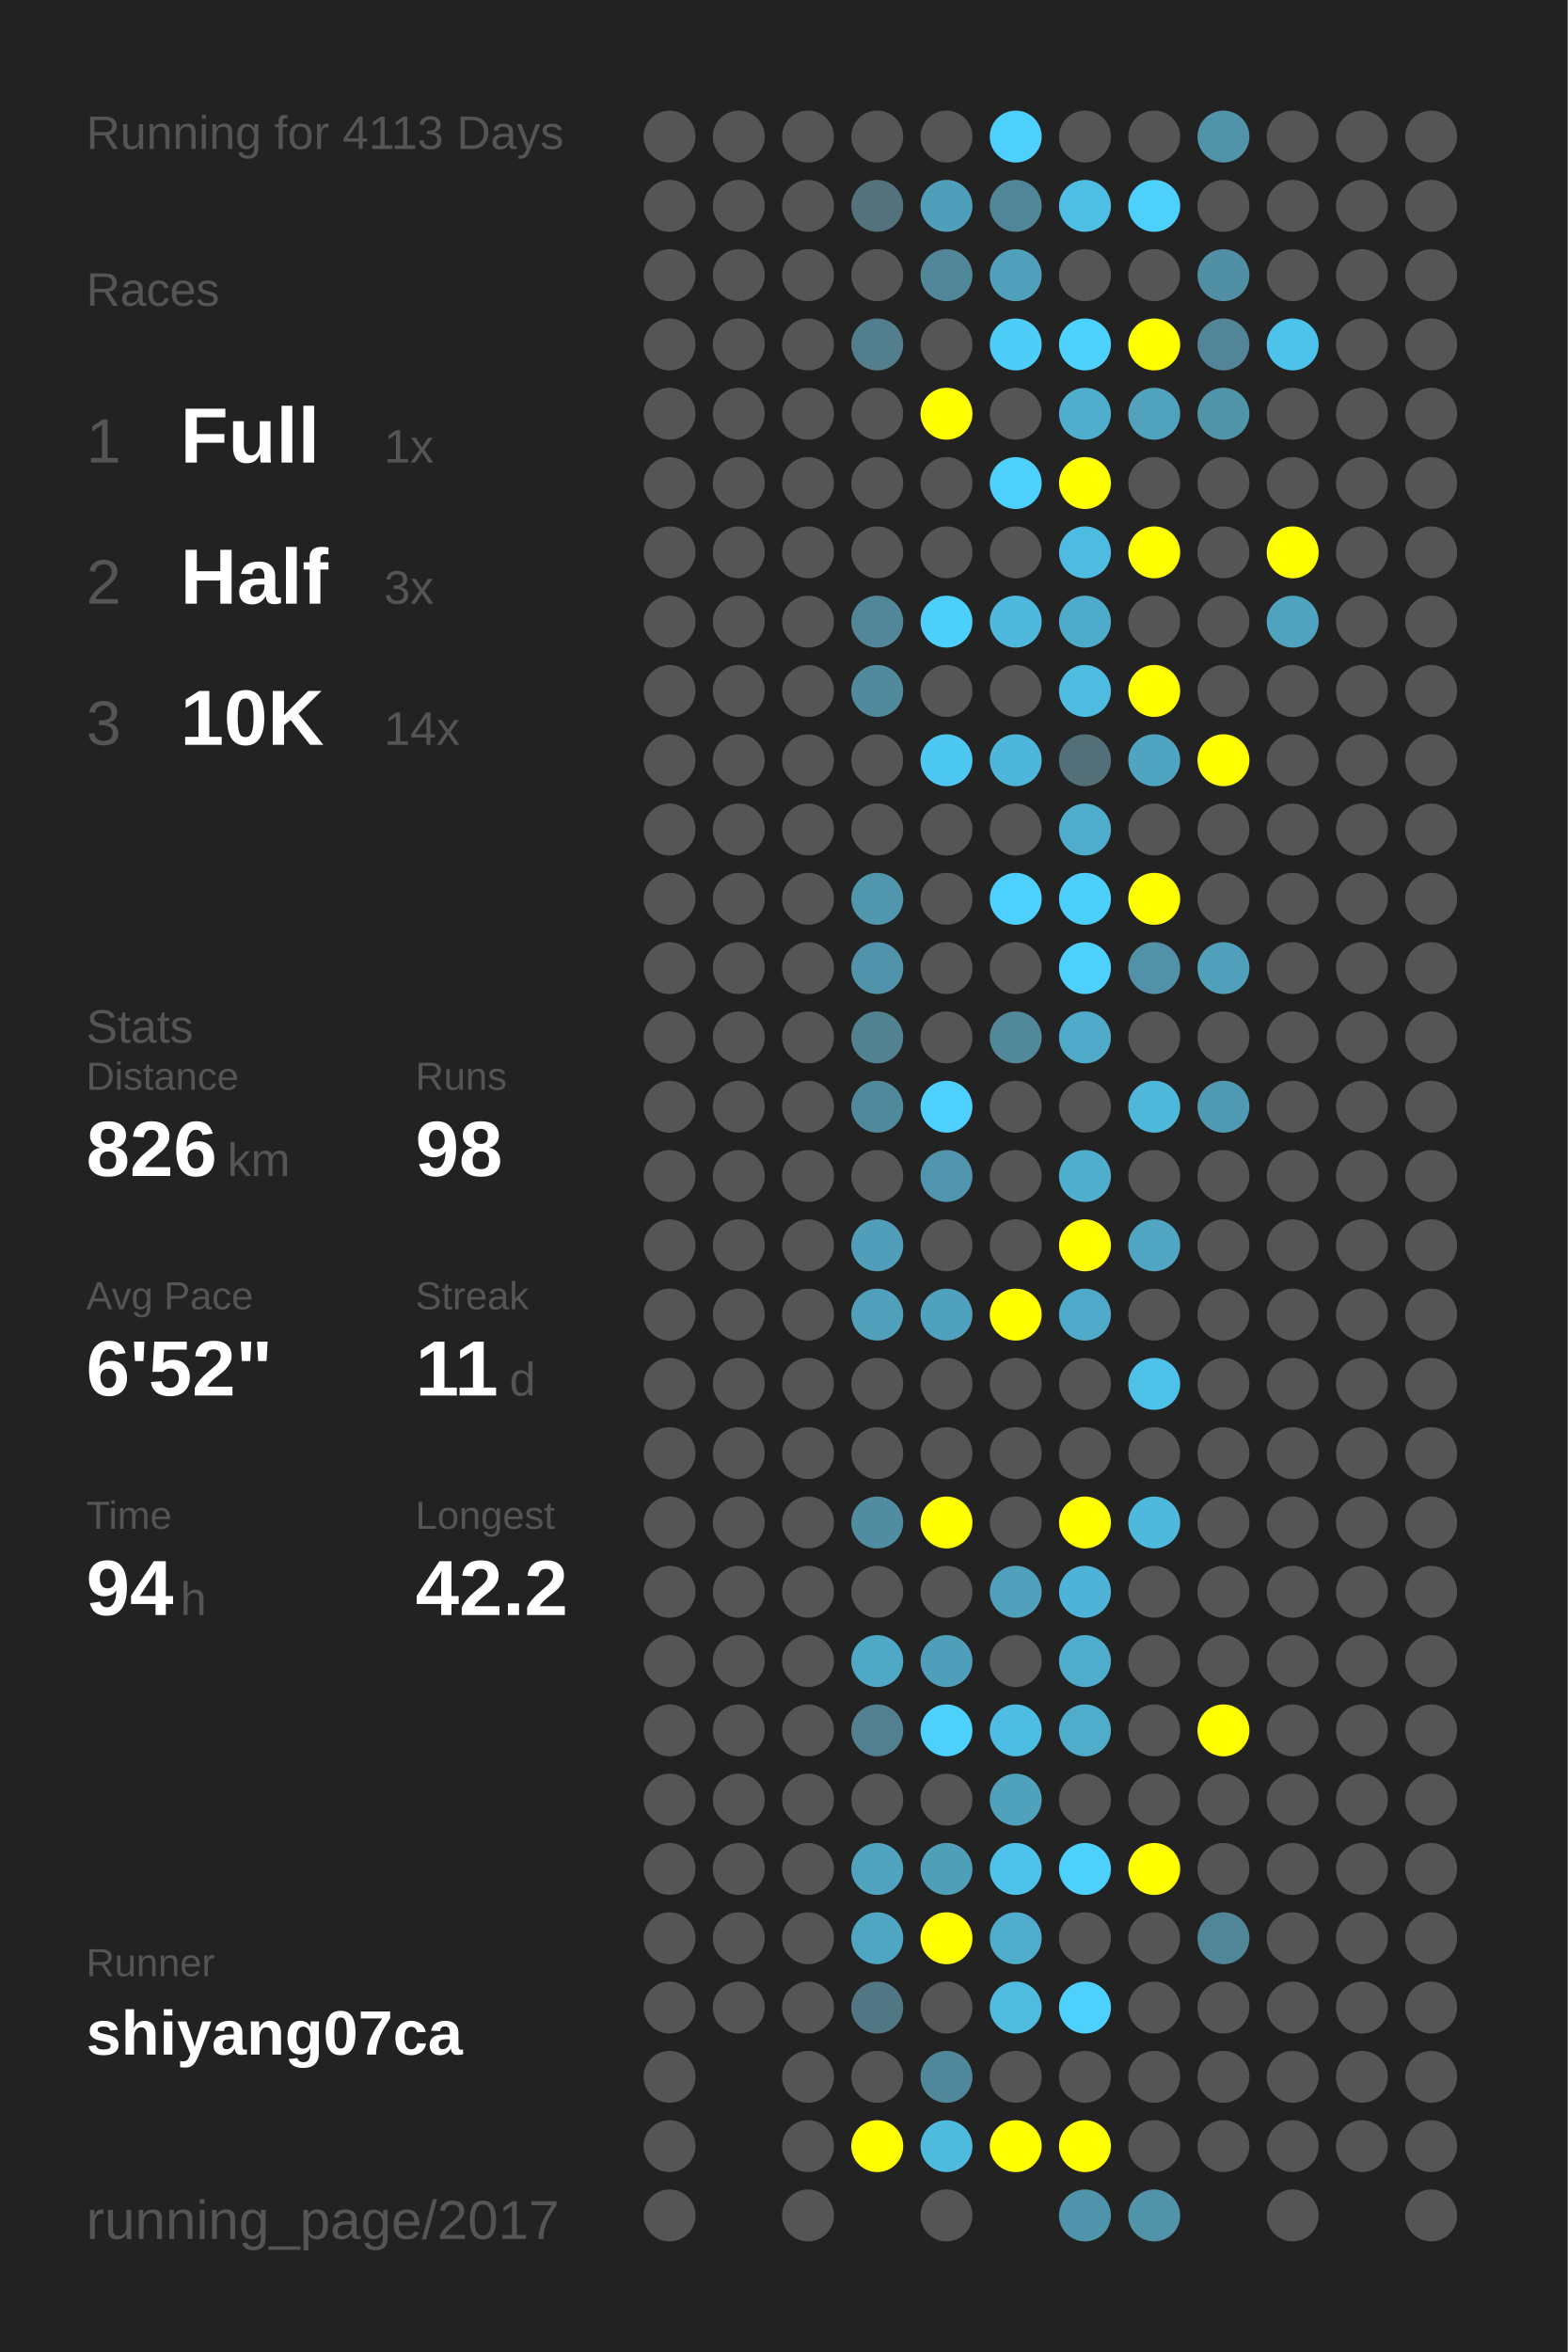
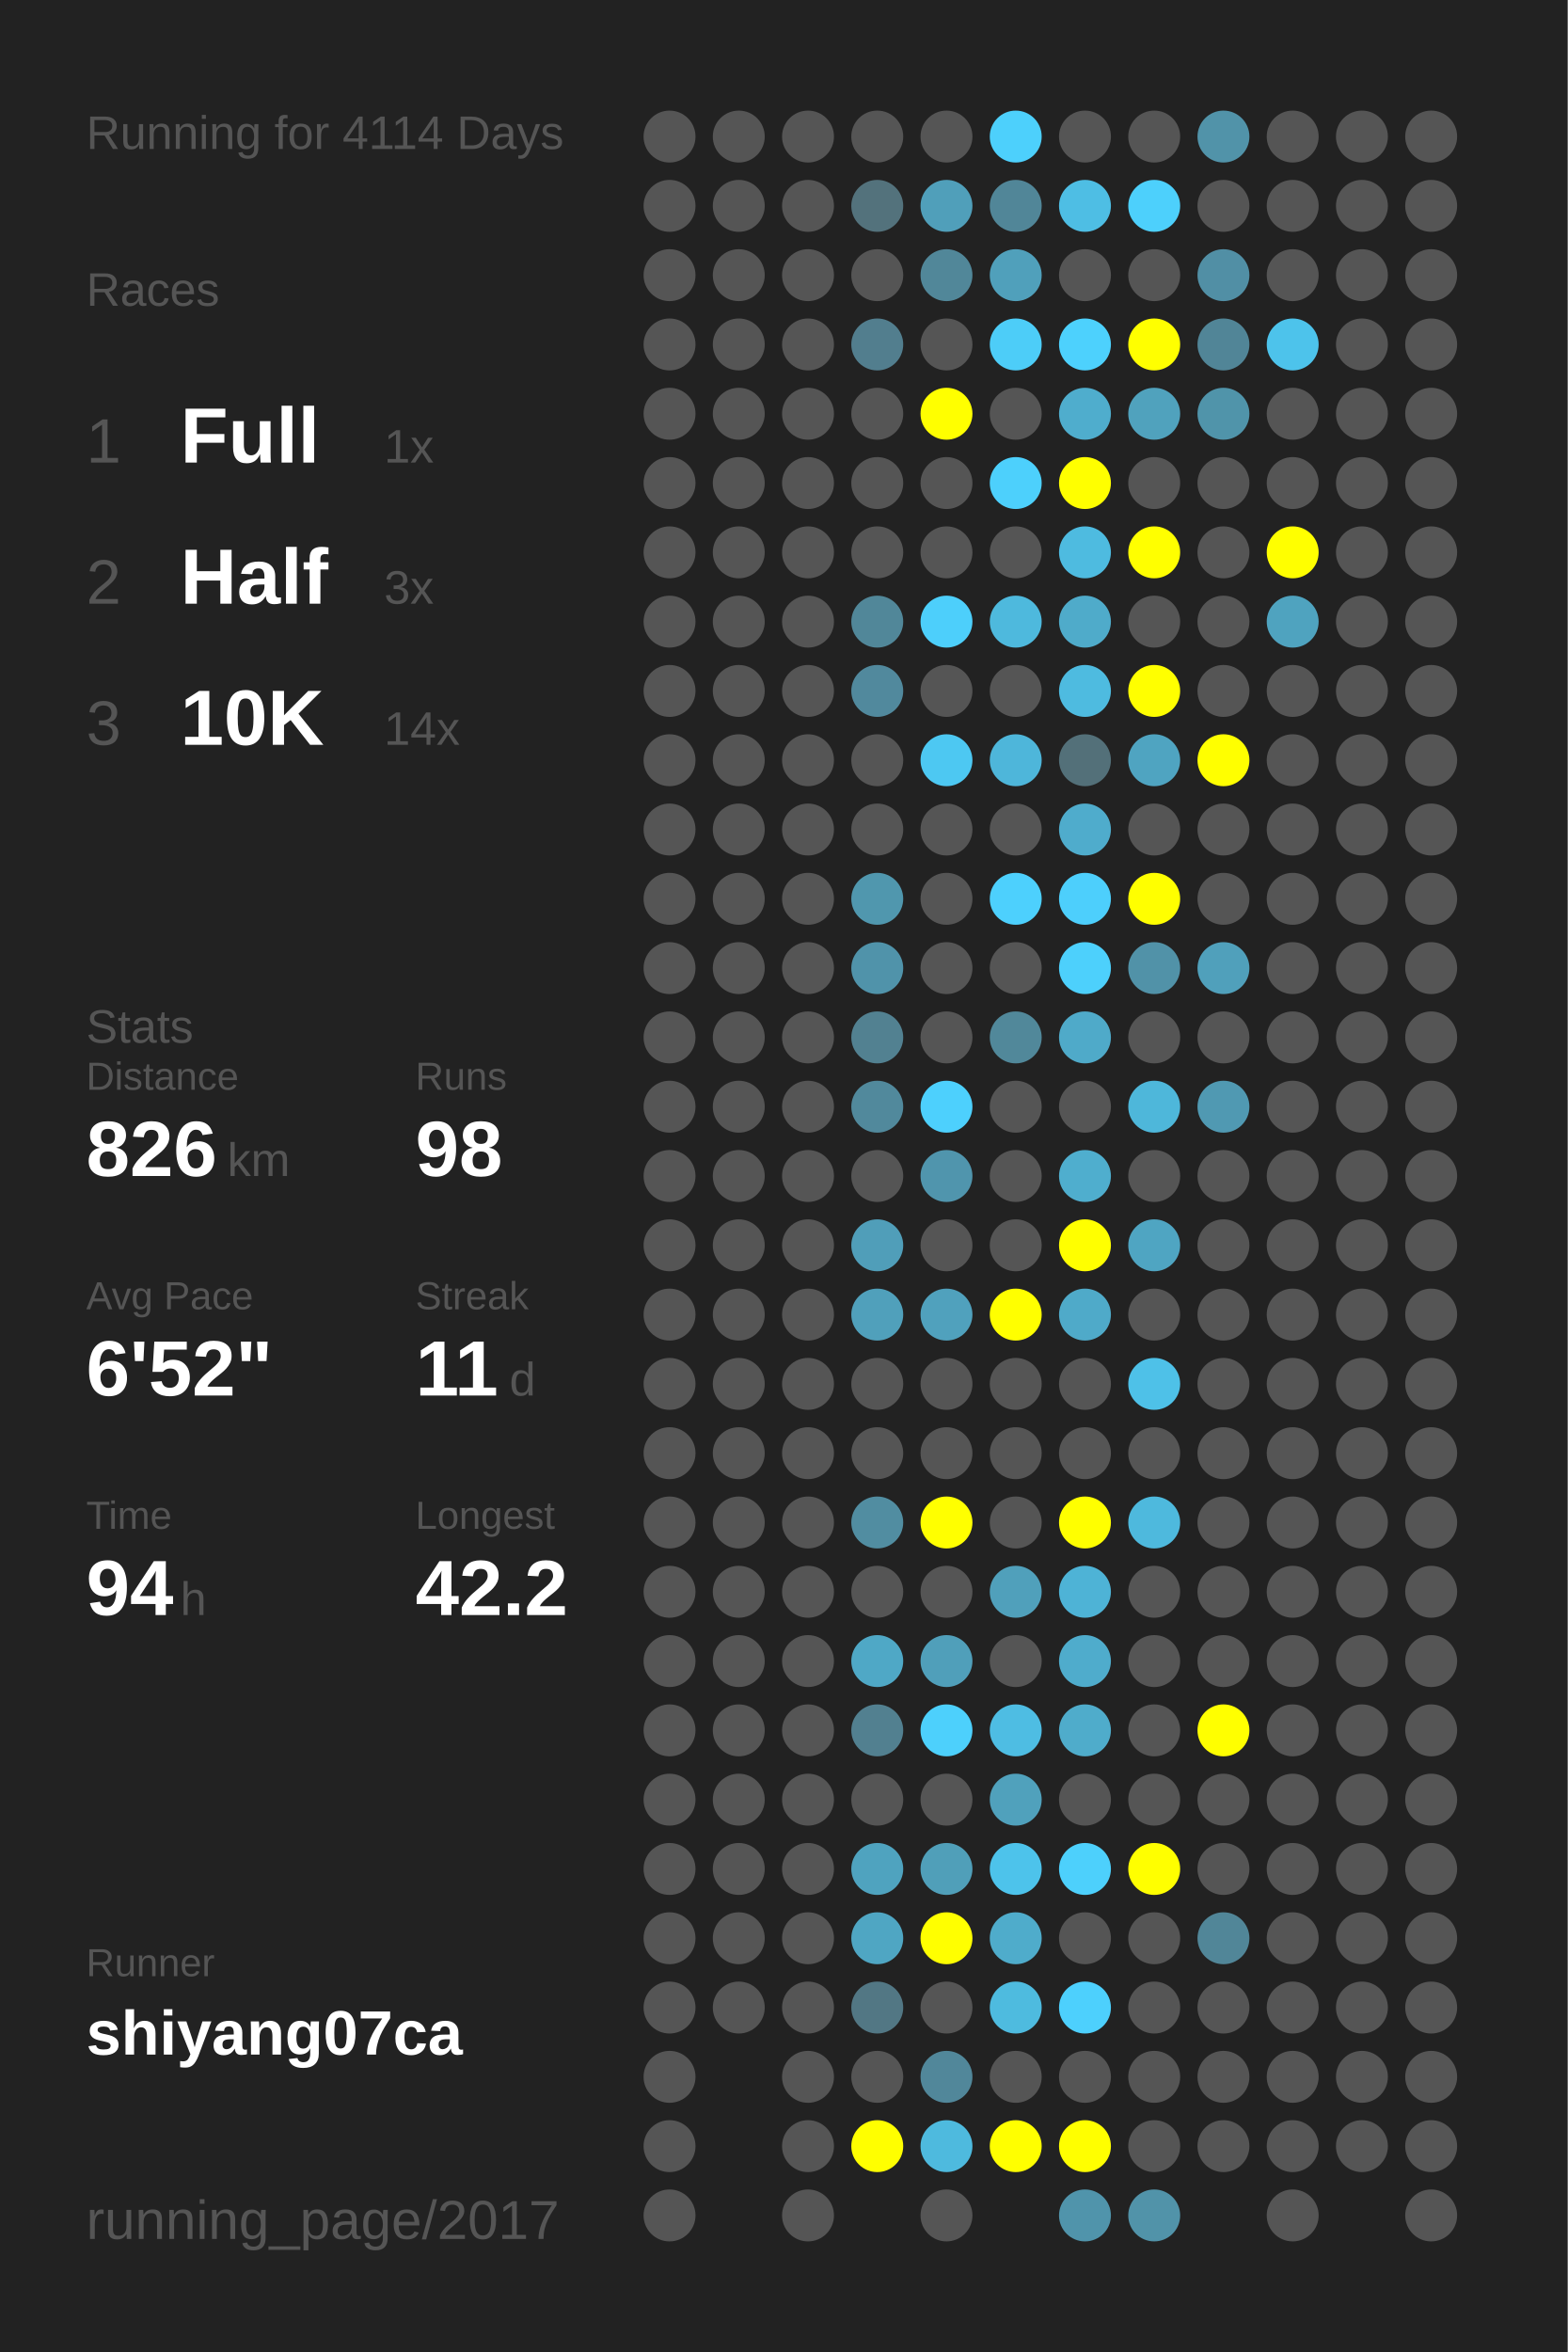
<svg xmlns="http://www.w3.org/2000/svg" baseProfile="full" height="300mm" version="1.1" viewBox="0,0,200,300" width="200mm">
  <defs />
  <rect fill="#222222" height="300" width="200" x="0" y="0" />
-   <text fill="#555555" style="font-size:6px; font-family:Arial;" x="11" y="19">Running for 4113 Days</text>
+   <text fill="#555555" style="font-size:6px; font-family:Arial;" x="11" y="19">Running for 4114 Days</text>
  <text fill="#555555" style="font-size:6px; font-family:Arial;" x="11" y="39">Races</text>
  <text fill="#555555" style="font-size:8px; font-family:Arial;" x="11" y="59">1</text>
  <text fill="#FFFFFF" style="font-size:10px; font-family:Arial; font-weight:bold;" x="23" y="59">Full</text>
  <text fill="#555555" style="font-size:6px; font-family:Arial;" x="49" y="59">1x</text>
  <text fill="#555555" style="font-size:8px; font-family:Arial;" x="11" y="77">2</text>
  <text fill="#FFFFFF" style="font-size:10px; font-family:Arial; font-weight:bold;" x="23" y="77">Half</text>
  <text fill="#555555" style="font-size:6px; font-family:Arial;" x="49" y="77">3x</text>
  <text fill="#555555" style="font-size:8px; font-family:Arial;" x="11" y="95">3</text>
  <text fill="#FFFFFF" style="font-size:10px; font-family:Arial; font-weight:bold;" x="23" y="95">10K</text>
  <text fill="#555555" style="font-size:6px; font-family:Arial;" x="49" y="95">14x</text>
  <text fill="#555555" style="font-size:6px; font-family:Arial;" x="11" y="133">Stats</text>
  <text fill="#555555" style="font-size:5px; font-family:Arial;" x="11" y="139">Distance</text>
  <text fill="#FFFFFF" style="font-size:10px; font-family:Arial; font-weight:bold;" x="11" y="150">826</text>
  <text fill="#555555" style="font-size:6px; font-family:Arial;" x="29" y="150">km</text>
  <text fill="#555555" style="font-size:5px; font-family:Arial;" x="53" y="139">Runs</text>
  <text fill="#FFFFFF" style="font-size:10px; font-family:Arial; font-weight:bold;" x="53" y="150">98</text>
  <text fill="#555555" style="font-size:5px; font-family:Arial;" x="11" y="167">Avg Pace</text>
  <text fill="#FFFFFF" style="font-size:10px; font-family:Arial; font-weight:bold;" x="11" y="178">6'52"</text>
  <text fill="#555555" style="font-size:5px; font-family:Arial;" x="53" y="167">Streak</text>
  <text fill="#FFFFFF" style="font-size:10px; font-family:Arial; font-weight:bold;" x="53" y="178">11</text>
  <text fill="#555555" style="font-size:6px; font-family:Arial;" x="65" y="178">d</text>
  <text fill="#555555" style="font-size:5px; font-family:Arial;" x="11" y="195">Time</text>
  <text fill="#FFFFFF" style="font-size:10px; font-family:Arial; font-weight:bold;" x="11" y="206">94</text>
  <text fill="#555555" style="font-size:6px; font-family:Arial;" x="23" y="206">h</text>
  <text fill="#555555" style="font-size:5px; font-family:Arial;" x="53" y="195">Longest</text>
  <text fill="#FFFFFF" style="font-size:10px; font-family:Arial; font-weight:bold;" x="53" y="206">42.2</text>
  <text fill="#555555" style="font-size:5px; font-family:Arial;" x="11" y="252.065">Runner</text>
  <text fill="#FFFFFF" style="font-size:8px; font-family:Arial; font-weight:bold;" x="11" y="262.065">shiyang07ca</text>
  <text fill="#555555" style="font-size:7px; font-family:Arial;" x="11" y="285.581">running_page/2017</text>
  <circle cx="85.417" cy="17.419" fill="#555555" r="3.312" />
  <circle cx="85.417" cy="26.258" fill="#555555" r="3.312" />
  <circle cx="85.417" cy="35.097" fill="#555555" r="3.312" />
  <circle cx="85.417" cy="43.935" fill="#555555" r="3.312" />
  <circle cx="85.417" cy="52.774" fill="#555555" r="3.312" />
  <circle cx="85.417" cy="61.613" fill="#555555" r="3.312" />
  <circle cx="85.417" cy="70.452" fill="#555555" r="3.312" />
  <circle cx="85.417" cy="79.29" fill="#555555" r="3.312" />
  <circle cx="85.417" cy="88.129" fill="#555555" r="3.312" />
  <circle cx="85.417" cy="96.968" fill="#555555" r="3.312" />
  <circle cx="85.417" cy="105.806" fill="#555555" r="3.312" />
  <circle cx="85.417" cy="114.645" fill="#555555" r="3.312" />
  <circle cx="85.417" cy="123.484" fill="#555555" r="3.312" />
  <circle cx="85.417" cy="132.323" fill="#555555" r="3.312" />
  <circle cx="85.417" cy="141.161" fill="#555555" r="3.312" />
  <circle cx="85.417" cy="150" fill="#555555" r="3.312" />
  <circle cx="85.417" cy="158.839" fill="#555555" r="3.312" />
  <circle cx="85.417" cy="167.677" fill="#555555" r="3.312" />
  <circle cx="85.417" cy="176.516" fill="#555555" r="3.312" />
  <circle cx="85.417" cy="185.355" fill="#555555" r="3.312" />
  <circle cx="85.417" cy="194.194" fill="#555555" r="3.312" />
  <circle cx="85.417" cy="203.032" fill="#555555" r="3.312" />
  <circle cx="85.417" cy="211.871" fill="#555555" r="3.312" />
  <circle cx="85.417" cy="220.71" fill="#555555" r="3.312" />
  <circle cx="85.417" cy="229.548" fill="#555555" r="3.312" />
  <circle cx="85.417" cy="238.387" fill="#555555" r="3.312" />
  <circle cx="85.417" cy="247.226" fill="#555555" r="3.312" />
  <circle cx="85.417" cy="256.065" fill="#555555" r="3.312" />
  <circle cx="85.417" cy="264.903" fill="#555555" r="3.312" />
  <circle cx="85.417" cy="273.742" fill="#555555" r="3.312" />
  <circle cx="85.417" cy="282.581" fill="#555555" r="3.312" />
  <circle cx="94.25" cy="17.419" fill="#555555" r="3.312" />
  <circle cx="94.25" cy="26.258" fill="#555555" r="3.312" />
  <circle cx="94.25" cy="35.097" fill="#555555" r="3.312" />
  <circle cx="94.25" cy="43.935" fill="#555555" r="3.312" />
  <circle cx="94.25" cy="52.774" fill="#555555" r="3.312" />
  <circle cx="94.25" cy="61.613" fill="#555555" r="3.312" />
  <circle cx="94.25" cy="70.452" fill="#555555" r="3.312" />
  <circle cx="94.25" cy="79.29" fill="#555555" r="3.312" />
  <circle cx="94.25" cy="88.129" fill="#555555" r="3.312" />
  <circle cx="94.25" cy="96.968" fill="#555555" r="3.312" />
  <circle cx="94.25" cy="105.806" fill="#555555" r="3.312" />
  <circle cx="94.25" cy="114.645" fill="#555555" r="3.312" />
  <circle cx="94.25" cy="123.484" fill="#555555" r="3.312" />
  <circle cx="94.25" cy="132.323" fill="#555555" r="3.312" />
  <circle cx="94.25" cy="141.161" fill="#555555" r="3.312" />
  <circle cx="94.25" cy="150" fill="#555555" r="3.312" />
  <circle cx="94.25" cy="158.839" fill="#555555" r="3.312" />
  <circle cx="94.25" cy="167.677" fill="#555555" r="3.312" />
  <circle cx="94.25" cy="176.516" fill="#555555" r="3.312" />
  <circle cx="94.25" cy="185.355" fill="#555555" r="3.312" />
  <circle cx="94.25" cy="194.194" fill="#555555" r="3.312" />
  <circle cx="94.25" cy="203.032" fill="#555555" r="3.312" />
  <circle cx="94.25" cy="211.871" fill="#555555" r="3.312" />
  <circle cx="94.25" cy="220.71" fill="#555555" r="3.312" />
  <circle cx="94.25" cy="229.548" fill="#555555" r="3.312" />
  <circle cx="94.25" cy="238.387" fill="#555555" r="3.312" />
  <circle cx="94.25" cy="247.226" fill="#555555" r="3.312" />
  <circle cx="94.25" cy="256.065" fill="#555555" r="3.312" />
  <circle cx="103.083" cy="17.419" fill="#555555" r="3.312" />
  <circle cx="103.083" cy="26.258" fill="#555555" r="3.312" />
  <circle cx="103.083" cy="35.097" fill="#555555" r="3.312" />
  <circle cx="103.083" cy="43.935" fill="#555555" r="3.312" />
  <circle cx="103.083" cy="52.774" fill="#555555" r="3.312" />
  <circle cx="103.083" cy="61.613" fill="#555555" r="3.312" />
  <circle cx="103.083" cy="70.452" fill="#555555" r="3.312" />
  <circle cx="103.083" cy="79.29" fill="#555555" r="3.312" />
  <circle cx="103.083" cy="88.129" fill="#555555" r="3.312" />
  <circle cx="103.083" cy="96.968" fill="#555555" r="3.312" />
  <circle cx="103.083" cy="105.806" fill="#555555" r="3.312" />
  <circle cx="103.083" cy="114.645" fill="#555555" r="3.312" />
  <circle cx="103.083" cy="123.484" fill="#555555" r="3.312" />
  <circle cx="103.083" cy="132.323" fill="#555555" r="3.312" />
  <circle cx="103.083" cy="141.161" fill="#555555" r="3.312" />
  <circle cx="103.083" cy="150" fill="#555555" r="3.312" />
  <circle cx="103.083" cy="158.839" fill="#555555" r="3.312" />
  <circle cx="103.083" cy="167.677" fill="#555555" r="3.312" />
  <circle cx="103.083" cy="176.516" fill="#555555" r="3.312" />
  <circle cx="103.083" cy="185.355" fill="#555555" r="3.312" />
  <circle cx="103.083" cy="194.194" fill="#555555" r="3.312" />
  <circle cx="103.083" cy="203.032" fill="#555555" r="3.312" />
  <circle cx="103.083" cy="211.871" fill="#555555" r="3.312" />
  <circle cx="103.083" cy="220.71" fill="#555555" r="3.312" />
  <circle cx="103.083" cy="229.548" fill="#555555" r="3.312" />
  <circle cx="103.083" cy="238.387" fill="#555555" r="3.312" />
  <circle cx="103.083" cy="247.226" fill="#555555" r="3.312" />
  <circle cx="103.083" cy="256.065" fill="#555555" r="3.312" />
  <circle cx="103.083" cy="264.903" fill="#555555" r="3.312" />
  <circle cx="103.083" cy="273.742" fill="#555555" r="3.312" />
  <circle cx="103.083" cy="282.581" fill="#555555" r="3.312" />
  <circle cx="111.917" cy="17.419" fill="#555555" r="3.312" />
  <circle cx="111.917" cy="26.258" fill="#53727c" r="3.312" />
  <circle cx="111.917" cy="35.097" fill="#555555" r="3.312" />
  <circle cx="111.917" cy="43.935" fill="#527e8e" r="3.312" />
  <circle cx="111.917" cy="52.774" fill="#555555" r="3.312" />
  <circle cx="111.917" cy="61.613" fill="#555555" r="3.312" />
  <circle cx="111.917" cy="70.452" fill="#555555" r="3.312" />
  <circle cx="111.917" cy="79.29" fill="#518799" r="3.312" />
  <circle cx="111.917" cy="88.129" fill="#51899d" r="3.312" />
  <circle cx="111.917" cy="96.968" fill="#555555" r="3.312" />
  <circle cx="111.917" cy="105.806" fill="#555555" r="3.312" />
  <circle cx="111.917" cy="114.645" fill="#5097ae" r="3.312" />
  <circle cx="111.917" cy="123.484" fill="#5093aa" r="3.312" />
  <circle cx="111.917" cy="132.323" fill="#528191" r="3.312" />
  <circle cx="111.917" cy="141.161" fill="#51899c" r="3.312" />
  <circle cx="111.917" cy="150" fill="#555555" r="3.312" />
  <circle cx="111.917" cy="158.839" fill="#509eb9" r="3.312" />
  <circle cx="111.917" cy="167.677" fill="#50a0bb" r="3.312" />
  <circle cx="111.917" cy="176.516" fill="#555555" r="3.312" />
  <circle cx="111.917" cy="185.355" fill="#555555" r="3.312" />
  <circle cx="111.917" cy="194.194" fill="#518da1" r="3.312" />
  <circle cx="111.917" cy="203.032" fill="#555555" r="3.312" />
  <circle cx="111.917" cy="211.871" fill="#4fa8c6" r="3.312" />
  <circle cx="111.917" cy="220.71" fill="#528090" r="3.312" />
  <circle cx="111.917" cy="229.548" fill="#555555" r="3.312" />
  <circle cx="111.917" cy="238.387" fill="#4fa3bf" r="3.312" />
  <circle cx="111.917" cy="247.226" fill="#4fa6c3" r="3.312" />
  <circle cx="111.917" cy="256.065" fill="#527784" r="3.312" />
  <circle cx="111.917" cy="264.903" fill="#555555" r="3.312" />
  <circle cx="111.917" cy="273.742" fill="#FFFF00" r="3.312" />
  <circle cx="120.75" cy="17.419" fill="#555555" r="3.312" />
  <circle cx="120.75" cy="26.258" fill="#509fba" r="3.312" />
  <circle cx="120.75" cy="35.097" fill="#518799" r="3.312" />
  <circle cx="120.75" cy="43.935" fill="#555555" r="3.312" />
  <circle cx="120.75" cy="52.774" fill="#FFFF00" r="3.312" />
  <circle cx="120.75" cy="61.613" fill="#555555" r="3.312" />
  <circle cx="120.75" cy="70.452" fill="#555555" r="3.312" />
  <circle cx="120.75" cy="79.29" fill="#4dcffb" r="3.312" />
  <circle cx="120.75" cy="88.129" fill="#555555" r="3.312" />
  <circle cx="120.75" cy="96.968" fill="#4dc8f2" r="3.312" />
  <circle cx="120.75" cy="105.806" fill="#555555" r="3.312" />
  <circle cx="120.75" cy="114.645" fill="#555555" r="3.312" />
  <circle cx="120.75" cy="123.484" fill="#555555" r="3.312" />
  <circle cx="120.75" cy="132.323" fill="#555555" r="3.312" />
  <circle cx="120.75" cy="141.161" fill="#4dd0fd" r="3.312" />
  <circle cx="120.75" cy="150" fill="#5095ad" r="3.312" />
  <circle cx="120.75" cy="158.839" fill="#555555" r="3.312" />
  <circle cx="120.75" cy="167.677" fill="#50a1bd" r="3.312" />
  <circle cx="120.75" cy="176.516" fill="#555555" r="3.312" />
  <circle cx="120.75" cy="185.355" fill="#555555" r="3.312" />
  <circle cx="120.75" cy="194.194" fill="#FFFF00" r="3.312" />
  <circle cx="120.75" cy="203.032" fill="#555555" r="3.312" />
  <circle cx="120.75" cy="211.871" fill="#509fba" r="3.312" />
  <circle cx="120.75" cy="220.71" fill="#4dd0fc" r="3.312" />
  <circle cx="120.75" cy="229.548" fill="#555555" r="3.312" />
  <circle cx="120.75" cy="238.387" fill="#509fb9" r="3.312" />
  <circle cx="120.75" cy="247.226" fill="#FFFF00" r="3.312" />
  <circle cx="120.75" cy="256.065" fill="#555555" r="3.312" />
  <circle cx="120.75" cy="264.903" fill="#51879a" r="3.312" />
  <circle cx="120.75" cy="273.742" fill="#4ebade" r="3.312" />
  <circle cx="120.75" cy="282.581" fill="#555555" r="3.312" />
  <circle cx="129.583" cy="17.419" fill="#4dd0fc" r="3.312" />
  <circle cx="129.583" cy="26.258" fill="#518698" r="3.312" />
  <circle cx="129.583" cy="35.097" fill="#50a0bb" r="3.312" />
  <circle cx="129.583" cy="43.935" fill="#4dcdf8" r="3.312" />
  <circle cx="129.583" cy="52.774" fill="#555555" r="3.312" />
  <circle cx="129.583" cy="61.613" fill="#4dd0fc" r="3.312" />
  <circle cx="129.583" cy="70.452" fill="#555555" r="3.312" />
  <circle cx="129.583" cy="79.29" fill="#4eb9dd" r="3.312" />
  <circle cx="129.583" cy="88.129" fill="#555555" r="3.312" />
  <circle cx="129.583" cy="96.968" fill="#4eb6da" r="3.312" />
  <circle cx="129.583" cy="105.806" fill="#555555" r="3.312" />
  <circle cx="129.583" cy="114.645" fill="#4dd0fd" r="3.312" />
  <circle cx="129.583" cy="123.484" fill="#555555" r="3.312" />
  <circle cx="129.583" cy="132.323" fill="#51889a" r="3.312" />
  <circle cx="129.583" cy="141.161" fill="#555555" r="3.312" />
  <circle cx="129.583" cy="150" fill="#555555" r="3.312" />
  <circle cx="129.583" cy="158.839" fill="#555555" r="3.312" />
  <circle cx="129.583" cy="167.677" fill="#FFFF00" r="3.312" />
  <circle cx="129.583" cy="176.516" fill="#555555" r="3.312" />
  <circle cx="129.583" cy="185.355" fill="#555555" r="3.312" />
  <circle cx="129.583" cy="194.194" fill="#555555" r="3.312" />
  <circle cx="129.583" cy="203.032" fill="#50a0bb" r="3.312" />
  <circle cx="129.583" cy="211.871" fill="#555555" r="3.312" />
  <circle cx="129.583" cy="220.71" fill="#4ebde3" r="3.312" />
  <circle cx="129.583" cy="229.548" fill="#50a1bc" r="3.312" />
  <circle cx="129.583" cy="238.387" fill="#4dc3eb" r="3.312" />
  <circle cx="129.583" cy="247.226" fill="#4faccb" r="3.312" />
  <circle cx="129.583" cy="256.065" fill="#4ebbdf" r="3.312" />
  <circle cx="129.583" cy="264.903" fill="#555555" r="3.312" />
  <circle cx="129.583" cy="273.742" fill="#FFFF00" r="3.312" />
  <circle cx="138.417" cy="17.419" fill="#555555" r="3.312" />
  <circle cx="138.417" cy="26.258" fill="#4ebee4" r="3.312" />
  <circle cx="138.417" cy="35.097" fill="#555555" r="3.312" />
  <circle cx="138.417" cy="43.935" fill="#4dd1fd" r="3.312" />
  <circle cx="138.417" cy="52.774" fill="#4fadcd" r="3.312" />
  <circle cx="138.417" cy="61.613" fill="#FFFF00" r="3.312" />
  <circle cx="138.417" cy="70.452" fill="#4ebbe0" r="3.312" />
  <circle cx="138.417" cy="79.29" fill="#4fabca" r="3.312" />
  <circle cx="138.417" cy="88.129" fill="#4ebbe0" r="3.312" />
  <circle cx="138.417" cy="96.968" fill="#537079" r="3.312" />
  <circle cx="138.417" cy="105.806" fill="#4faccc" r="3.312" />
  <circle cx="138.417" cy="114.645" fill="#4dcffc" r="3.312" />
  <circle cx="138.417" cy="123.484" fill="#4dd0fc" r="3.312" />
  <circle cx="138.417" cy="132.323" fill="#4faac9" r="3.312" />
  <circle cx="138.417" cy="141.161" fill="#555555" r="3.312" />
  <circle cx="138.417" cy="150" fill="#4faece" r="3.312" />
  <circle cx="138.417" cy="158.839" fill="#FFFF00" r="3.312" />
  <circle cx="138.417" cy="167.677" fill="#4faac9" r="3.312" />
  <circle cx="138.417" cy="176.516" fill="#555555" r="3.312" />
  <circle cx="138.417" cy="185.355" fill="#555555" r="3.312" />
  <circle cx="138.417" cy="194.194" fill="#FFFF00" r="3.312" />
  <circle cx="138.417" cy="203.032" fill="#4eb3d6" r="3.312" />
  <circle cx="138.417" cy="211.871" fill="#4faccc" r="3.312" />
  <circle cx="138.417" cy="220.71" fill="#4faccb" r="3.312" />
  <circle cx="138.417" cy="229.548" fill="#555555" r="3.312" />
  <circle cx="138.417" cy="238.387" fill="#4dd0fc" r="3.312" />
  <circle cx="138.417" cy="247.226" fill="#555555" r="3.312" />
  <circle cx="138.417" cy="256.065" fill="#4dd0fd" r="3.312" />
  <circle cx="138.417" cy="264.903" fill="#555555" r="3.312" />
  <circle cx="138.417" cy="273.742" fill="#FFFF00" r="3.312" />
  <circle cx="138.417" cy="282.581" fill="#5094ab" r="3.312" />
  <circle cx="147.25" cy="17.419" fill="#555555" r="3.312" />
  <circle cx="147.25" cy="26.258" fill="#4dd0fc" r="3.312" />
  <circle cx="147.25" cy="35.097" fill="#555555" r="3.312" />
  <circle cx="147.25" cy="43.935" fill="#FFFF00" r="3.312" />
  <circle cx="147.25" cy="52.774" fill="#50a2bd" r="3.312" />
  <circle cx="147.25" cy="61.613" fill="#555555" r="3.312" />
  <circle cx="147.25" cy="70.452" fill="#FFFF00" r="3.312" />
  <circle cx="147.25" cy="79.29" fill="#555555" r="3.312" />
  <circle cx="147.25" cy="88.129" fill="#FFFF00" r="3.312" />
  <circle cx="147.25" cy="96.968" fill="#4fa4c1" r="3.312" />
  <circle cx="147.25" cy="105.806" fill="#555555" r="3.312" />
  <circle cx="147.25" cy="114.645" fill="#FFFF00" r="3.312" />
  <circle cx="147.25" cy="123.484" fill="#5192a8" r="3.312" />
  <circle cx="147.25" cy="132.323" fill="#555555" r="3.312" />
  <circle cx="147.25" cy="141.161" fill="#4eb7da" r="3.312" />
  <circle cx="147.25" cy="150" fill="#555555" r="3.312" />
  <circle cx="147.25" cy="158.839" fill="#4fa5c2" r="3.312" />
  <circle cx="147.25" cy="167.677" fill="#555555" r="3.312" />
  <circle cx="147.25" cy="176.516" fill="#4ec1e8" r="3.312" />
  <circle cx="147.25" cy="185.355" fill="#555555" r="3.312" />
  <circle cx="147.25" cy="194.194" fill="#4eb9dd" r="3.312" />
  <circle cx="147.25" cy="203.032" fill="#555555" r="3.312" />
  <circle cx="147.25" cy="211.871" fill="#555555" r="3.312" />
  <circle cx="147.25" cy="220.71" fill="#555555" r="3.312" />
  <circle cx="147.25" cy="229.548" fill="#555555" r="3.312" />
  <circle cx="147.25" cy="238.387" fill="#FFFF00" r="3.312" />
  <circle cx="147.25" cy="247.226" fill="#555555" r="3.312" />
  <circle cx="147.25" cy="256.065" fill="#555555" r="3.312" />
  <circle cx="147.25" cy="264.903" fill="#555555" r="3.312" />
  <circle cx="147.25" cy="273.742" fill="#555555" r="3.312" />
  <circle cx="147.25" cy="282.581" fill="#5193a9" r="3.312" />
  <circle cx="156.083" cy="17.419" fill="#5193a9" r="3.312" />
  <circle cx="156.083" cy="26.258" fill="#555555" r="3.312" />
  <circle cx="156.083" cy="35.097" fill="#518fa5" r="3.312" />
  <circle cx="156.083" cy="43.935" fill="#518597" r="3.312" />
  <circle cx="156.083" cy="52.774" fill="#5094aa" r="3.312" />
  <circle cx="156.083" cy="61.613" fill="#555555" r="3.312" />
  <circle cx="156.083" cy="70.452" fill="#555555" r="3.312" />
  <circle cx="156.083" cy="79.29" fill="#555555" r="3.312" />
  <circle cx="156.083" cy="88.129" fill="#555555" r="3.312" />
  <circle cx="156.083" cy="96.968" fill="#FFFF00" r="3.312" />
  <circle cx="156.083" cy="105.806" fill="#555555" r="3.312" />
  <circle cx="156.083" cy="114.645" fill="#555555" r="3.312" />
  <circle cx="156.083" cy="123.484" fill="#50a0bb" r="3.312" />
  <circle cx="156.083" cy="132.323" fill="#555555" r="3.312" />
  <circle cx="156.083" cy="141.161" fill="#5099b2" r="3.312" />
  <circle cx="156.083" cy="150" fill="#555555" r="3.312" />
  <circle cx="156.083" cy="158.839" fill="#555555" r="3.312" />
  <circle cx="156.083" cy="167.677" fill="#555555" r="3.312" />
  <circle cx="156.083" cy="176.516" fill="#555555" r="3.312" />
  <circle cx="156.083" cy="185.355" fill="#555555" r="3.312" />
  <circle cx="156.083" cy="194.194" fill="#555555" r="3.312" />
  <circle cx="156.083" cy="203.032" fill="#555555" r="3.312" />
  <circle cx="156.083" cy="211.871" fill="#555555" r="3.312" />
  <circle cx="156.083" cy="220.71" fill="#FFFF00" r="3.312" />
  <circle cx="156.083" cy="229.548" fill="#555555" r="3.312" />
  <circle cx="156.083" cy="238.387" fill="#555555" r="3.312" />
  <circle cx="156.083" cy="247.226" fill="#518698" r="3.312" />
  <circle cx="156.083" cy="256.065" fill="#555555" r="3.312" />
  <circle cx="156.083" cy="264.903" fill="#555555" r="3.312" />
  <circle cx="156.083" cy="273.742" fill="#555555" r="3.312" />
  <circle cx="164.917" cy="17.419" fill="#555555" r="3.312" />
  <circle cx="164.917" cy="26.258" fill="#555555" r="3.312" />
  <circle cx="164.917" cy="35.097" fill="#555555" r="3.312" />
  <circle cx="164.917" cy="43.935" fill="#4dc3eb" r="3.312" />
  <circle cx="164.917" cy="52.774" fill="#555555" r="3.312" />
  <circle cx="164.917" cy="61.613" fill="#555555" r="3.312" />
  <circle cx="164.917" cy="70.452" fill="#FFFF00" r="3.312" />
  <circle cx="164.917" cy="79.29" fill="#4fa3bf" r="3.312" />
  <circle cx="164.917" cy="88.129" fill="#555555" r="3.312" />
  <circle cx="164.917" cy="96.968" fill="#555555" r="3.312" />
  <circle cx="164.917" cy="105.806" fill="#555555" r="3.312" />
  <circle cx="164.917" cy="114.645" fill="#555555" r="3.312" />
  <circle cx="164.917" cy="123.484" fill="#555555" r="3.312" />
  <circle cx="164.917" cy="132.323" fill="#555555" r="3.312" />
  <circle cx="164.917" cy="141.161" fill="#555555" r="3.312" />
  <circle cx="164.917" cy="150" fill="#555555" r="3.312" />
  <circle cx="164.917" cy="158.839" fill="#555555" r="3.312" />
  <circle cx="164.917" cy="167.677" fill="#555555" r="3.312" />
  <circle cx="164.917" cy="176.516" fill="#555555" r="3.312" />
  <circle cx="164.917" cy="185.355" fill="#555555" r="3.312" />
  <circle cx="164.917" cy="194.194" fill="#555555" r="3.312" />
  <circle cx="164.917" cy="203.032" fill="#555555" r="3.312" />
  <circle cx="164.917" cy="211.871" fill="#555555" r="3.312" />
  <circle cx="164.917" cy="220.71" fill="#555555" r="3.312" />
  <circle cx="164.917" cy="229.548" fill="#555555" r="3.312" />
  <circle cx="164.917" cy="238.387" fill="#555555" r="3.312" />
  <circle cx="164.917" cy="247.226" fill="#555555" r="3.312" />
  <circle cx="164.917" cy="256.065" fill="#555555" r="3.312" />
  <circle cx="164.917" cy="264.903" fill="#555555" r="3.312" />
  <circle cx="164.917" cy="273.742" fill="#555555" r="3.312" />
  <circle cx="164.917" cy="282.581" fill="#555555" r="3.312" />
  <circle cx="173.75" cy="17.419" fill="#555555" r="3.312" />
  <circle cx="173.75" cy="26.258" fill="#555555" r="3.312" />
  <circle cx="173.75" cy="35.097" fill="#555555" r="3.312" />
  <circle cx="173.75" cy="43.935" fill="#555555" r="3.312" />
  <circle cx="173.75" cy="52.774" fill="#555555" r="3.312" />
  <circle cx="173.75" cy="61.613" fill="#555555" r="3.312" />
  <circle cx="173.75" cy="70.452" fill="#555555" r="3.312" />
  <circle cx="173.75" cy="79.29" fill="#555555" r="3.312" />
  <circle cx="173.75" cy="88.129" fill="#555555" r="3.312" />
  <circle cx="173.75" cy="96.968" fill="#555555" r="3.312" />
  <circle cx="173.75" cy="105.806" fill="#555555" r="3.312" />
  <circle cx="173.75" cy="114.645" fill="#555555" r="3.312" />
  <circle cx="173.75" cy="123.484" fill="#555555" r="3.312" />
  <circle cx="173.75" cy="132.323" fill="#555555" r="3.312" />
  <circle cx="173.75" cy="141.161" fill="#555555" r="3.312" />
  <circle cx="173.75" cy="150" fill="#555555" r="3.312" />
  <circle cx="173.75" cy="158.839" fill="#555555" r="3.312" />
  <circle cx="173.75" cy="167.677" fill="#555555" r="3.312" />
  <circle cx="173.75" cy="176.516" fill="#555555" r="3.312" />
  <circle cx="173.75" cy="185.355" fill="#555555" r="3.312" />
  <circle cx="173.75" cy="194.194" fill="#555555" r="3.312" />
  <circle cx="173.75" cy="203.032" fill="#555555" r="3.312" />
  <circle cx="173.75" cy="211.871" fill="#555555" r="3.312" />
  <circle cx="173.75" cy="220.71" fill="#555555" r="3.312" />
  <circle cx="173.75" cy="229.548" fill="#555555" r="3.312" />
  <circle cx="173.75" cy="238.387" fill="#555555" r="3.312" />
  <circle cx="173.75" cy="247.226" fill="#555555" r="3.312" />
  <circle cx="173.75" cy="256.065" fill="#555555" r="3.312" />
  <circle cx="173.75" cy="264.903" fill="#555555" r="3.312" />
  <circle cx="173.75" cy="273.742" fill="#555555" r="3.312" />
  <circle cx="182.583" cy="17.419" fill="#555555" r="3.312" />
  <circle cx="182.583" cy="26.258" fill="#555555" r="3.312" />
  <circle cx="182.583" cy="35.097" fill="#555555" r="3.312" />
  <circle cx="182.583" cy="43.935" fill="#555555" r="3.312" />
  <circle cx="182.583" cy="52.774" fill="#555555" r="3.312" />
  <circle cx="182.583" cy="61.613" fill="#555555" r="3.312" />
  <circle cx="182.583" cy="70.452" fill="#555555" r="3.312" />
  <circle cx="182.583" cy="79.29" fill="#555555" r="3.312" />
  <circle cx="182.583" cy="88.129" fill="#555555" r="3.312" />
  <circle cx="182.583" cy="96.968" fill="#555555" r="3.312" />
  <circle cx="182.583" cy="105.806" fill="#555555" r="3.312" />
  <circle cx="182.583" cy="114.645" fill="#555555" r="3.312" />
  <circle cx="182.583" cy="123.484" fill="#555555" r="3.312" />
  <circle cx="182.583" cy="132.323" fill="#555555" r="3.312" />
  <circle cx="182.583" cy="141.161" fill="#555555" r="3.312" />
  <circle cx="182.583" cy="150" fill="#555555" r="3.312" />
  <circle cx="182.583" cy="158.839" fill="#555555" r="3.312" />
  <circle cx="182.583" cy="167.677" fill="#555555" r="3.312" />
  <circle cx="182.583" cy="176.516" fill="#555555" r="3.312" />
  <circle cx="182.583" cy="185.355" fill="#555555" r="3.312" />
  <circle cx="182.583" cy="194.194" fill="#555555" r="3.312" />
  <circle cx="182.583" cy="203.032" fill="#555555" r="3.312" />
  <circle cx="182.583" cy="211.871" fill="#555555" r="3.312" />
  <circle cx="182.583" cy="220.71" fill="#555555" r="3.312" />
  <circle cx="182.583" cy="229.548" fill="#555555" r="3.312" />
  <circle cx="182.583" cy="238.387" fill="#555555" r="3.312" />
  <circle cx="182.583" cy="247.226" fill="#555555" r="3.312" />
  <circle cx="182.583" cy="256.065" fill="#555555" r="3.312" />
  <circle cx="182.583" cy="264.903" fill="#555555" r="3.312" />
  <circle cx="182.583" cy="273.742" fill="#555555" r="3.312" />
  <circle cx="182.583" cy="282.581" fill="#555555" r="3.312" />
</svg>
